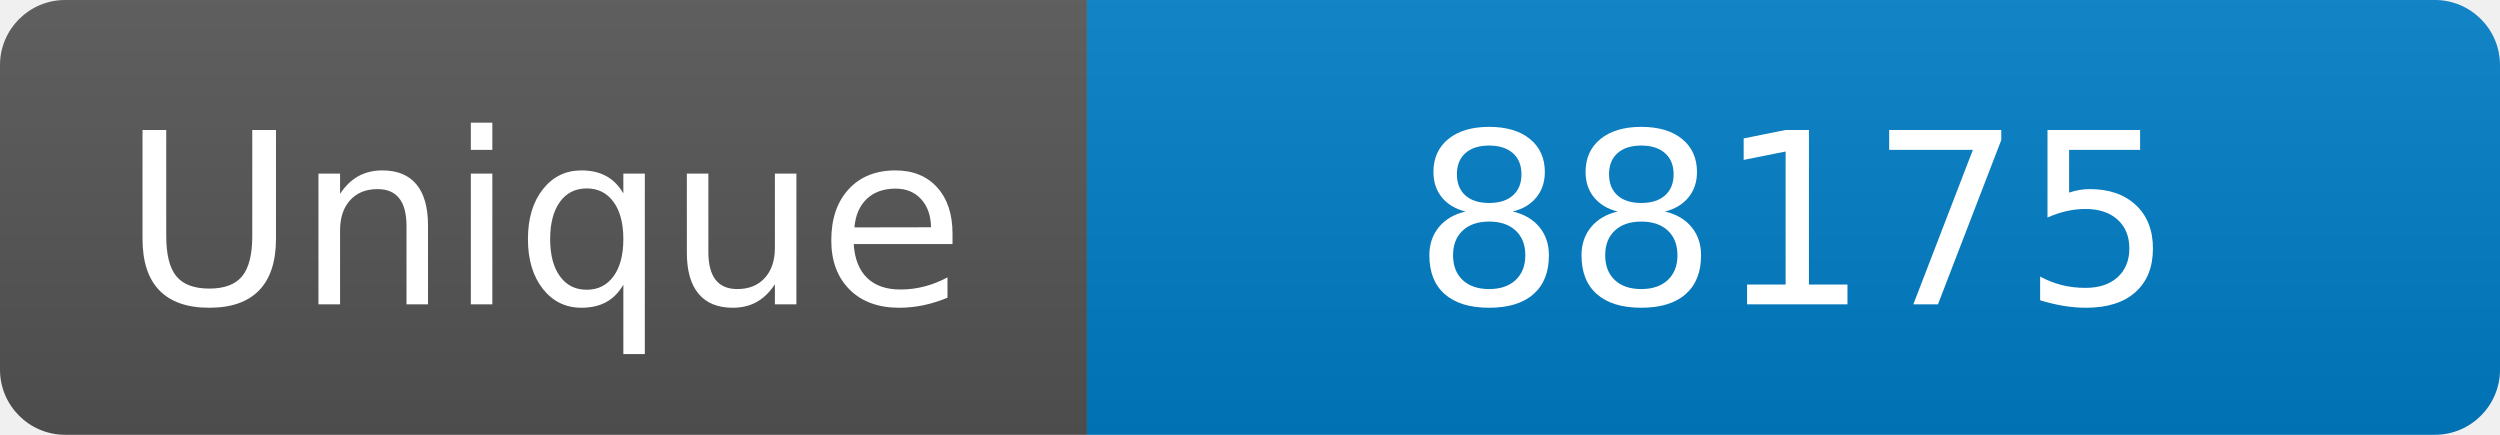
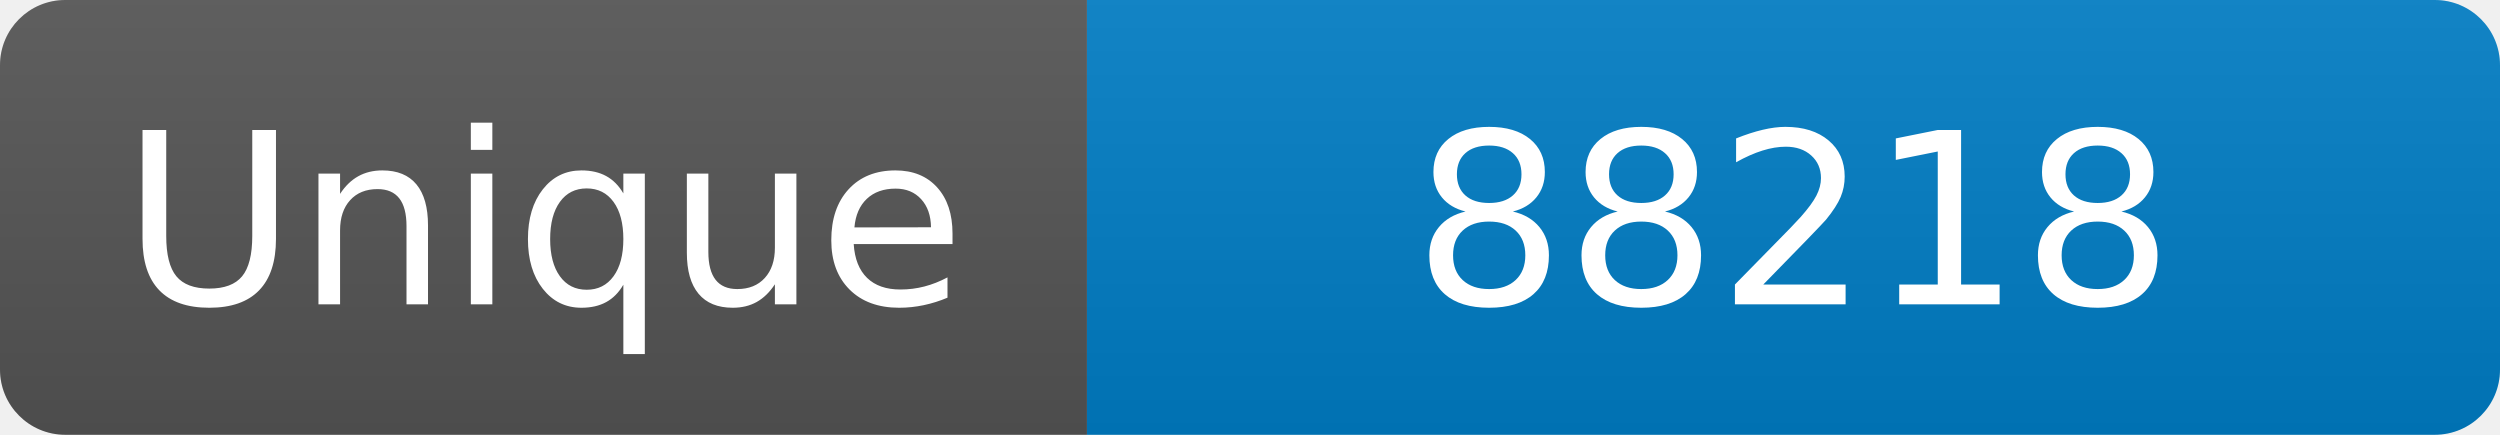
<svg xmlns="http://www.w3.org/2000/svg" width="115" height="20" role="img" aria-label="Maintained?: yes">
  <linearGradient id="s" x2="0" y2="100%">
    <stop offset="0" stop-color="#bbb" stop-opacity=".1" />
    <stop offset="1" stop-opacity=".1" />
  </linearGradient>
  <clipPath id="r">
    <rect width="115" height="20" rx="3" fill="#fff" />
  </clipPath>
  <g clip-path="url(#r)">
    <rect width="50" height="20" fill="#555" />
    <rect x="50" width="160" height="20" fill="#007ec6" />
    <rect width="115" height="20" fill="url(#s)" />
  </g>
  <g fill="#fff" text-anchor="middle" font-family="Verdana,Geneva,DejaVu Sans,sans-serif" font-size="110">
    <text x="250" y="140" transform="scale(.1)" fill="#fff">Unique</text>
-     <text x="825" y="140" transform="scale(.1)" fill="#fff">88175</text>
+     <text x="825" y="140" transform="scale(.1)" fill="#fff">88218</text>
  </g>
</svg>
